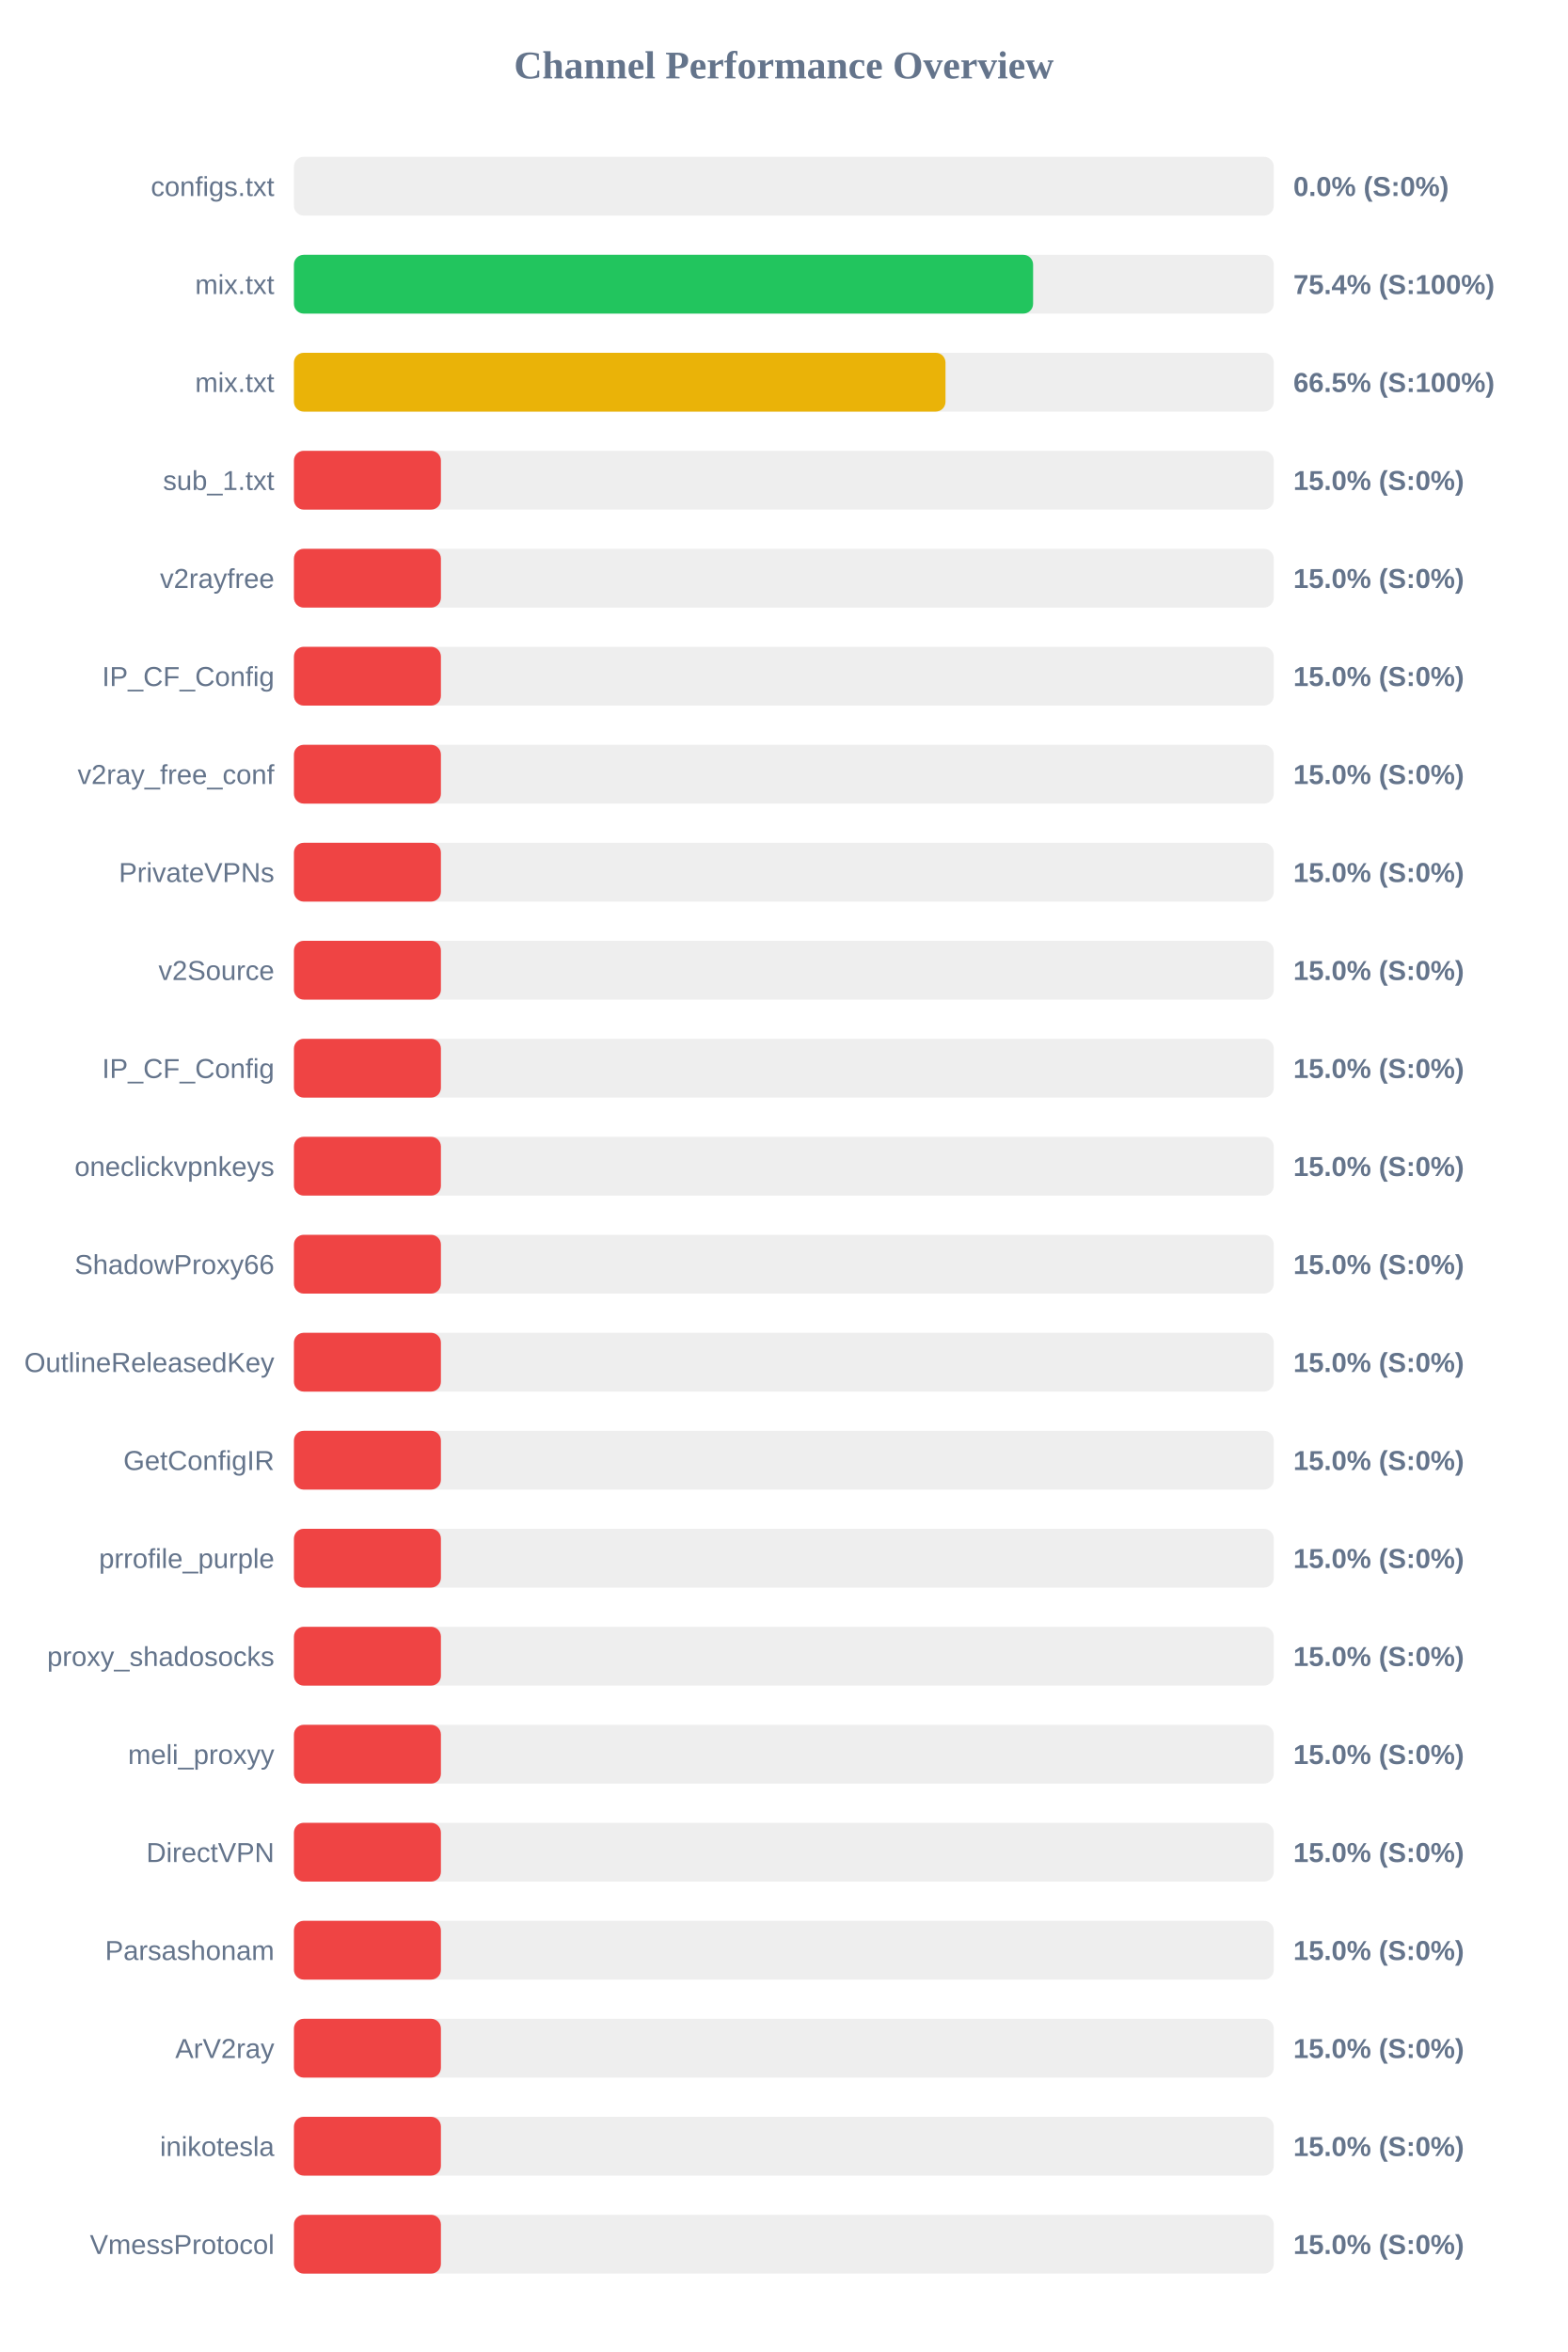
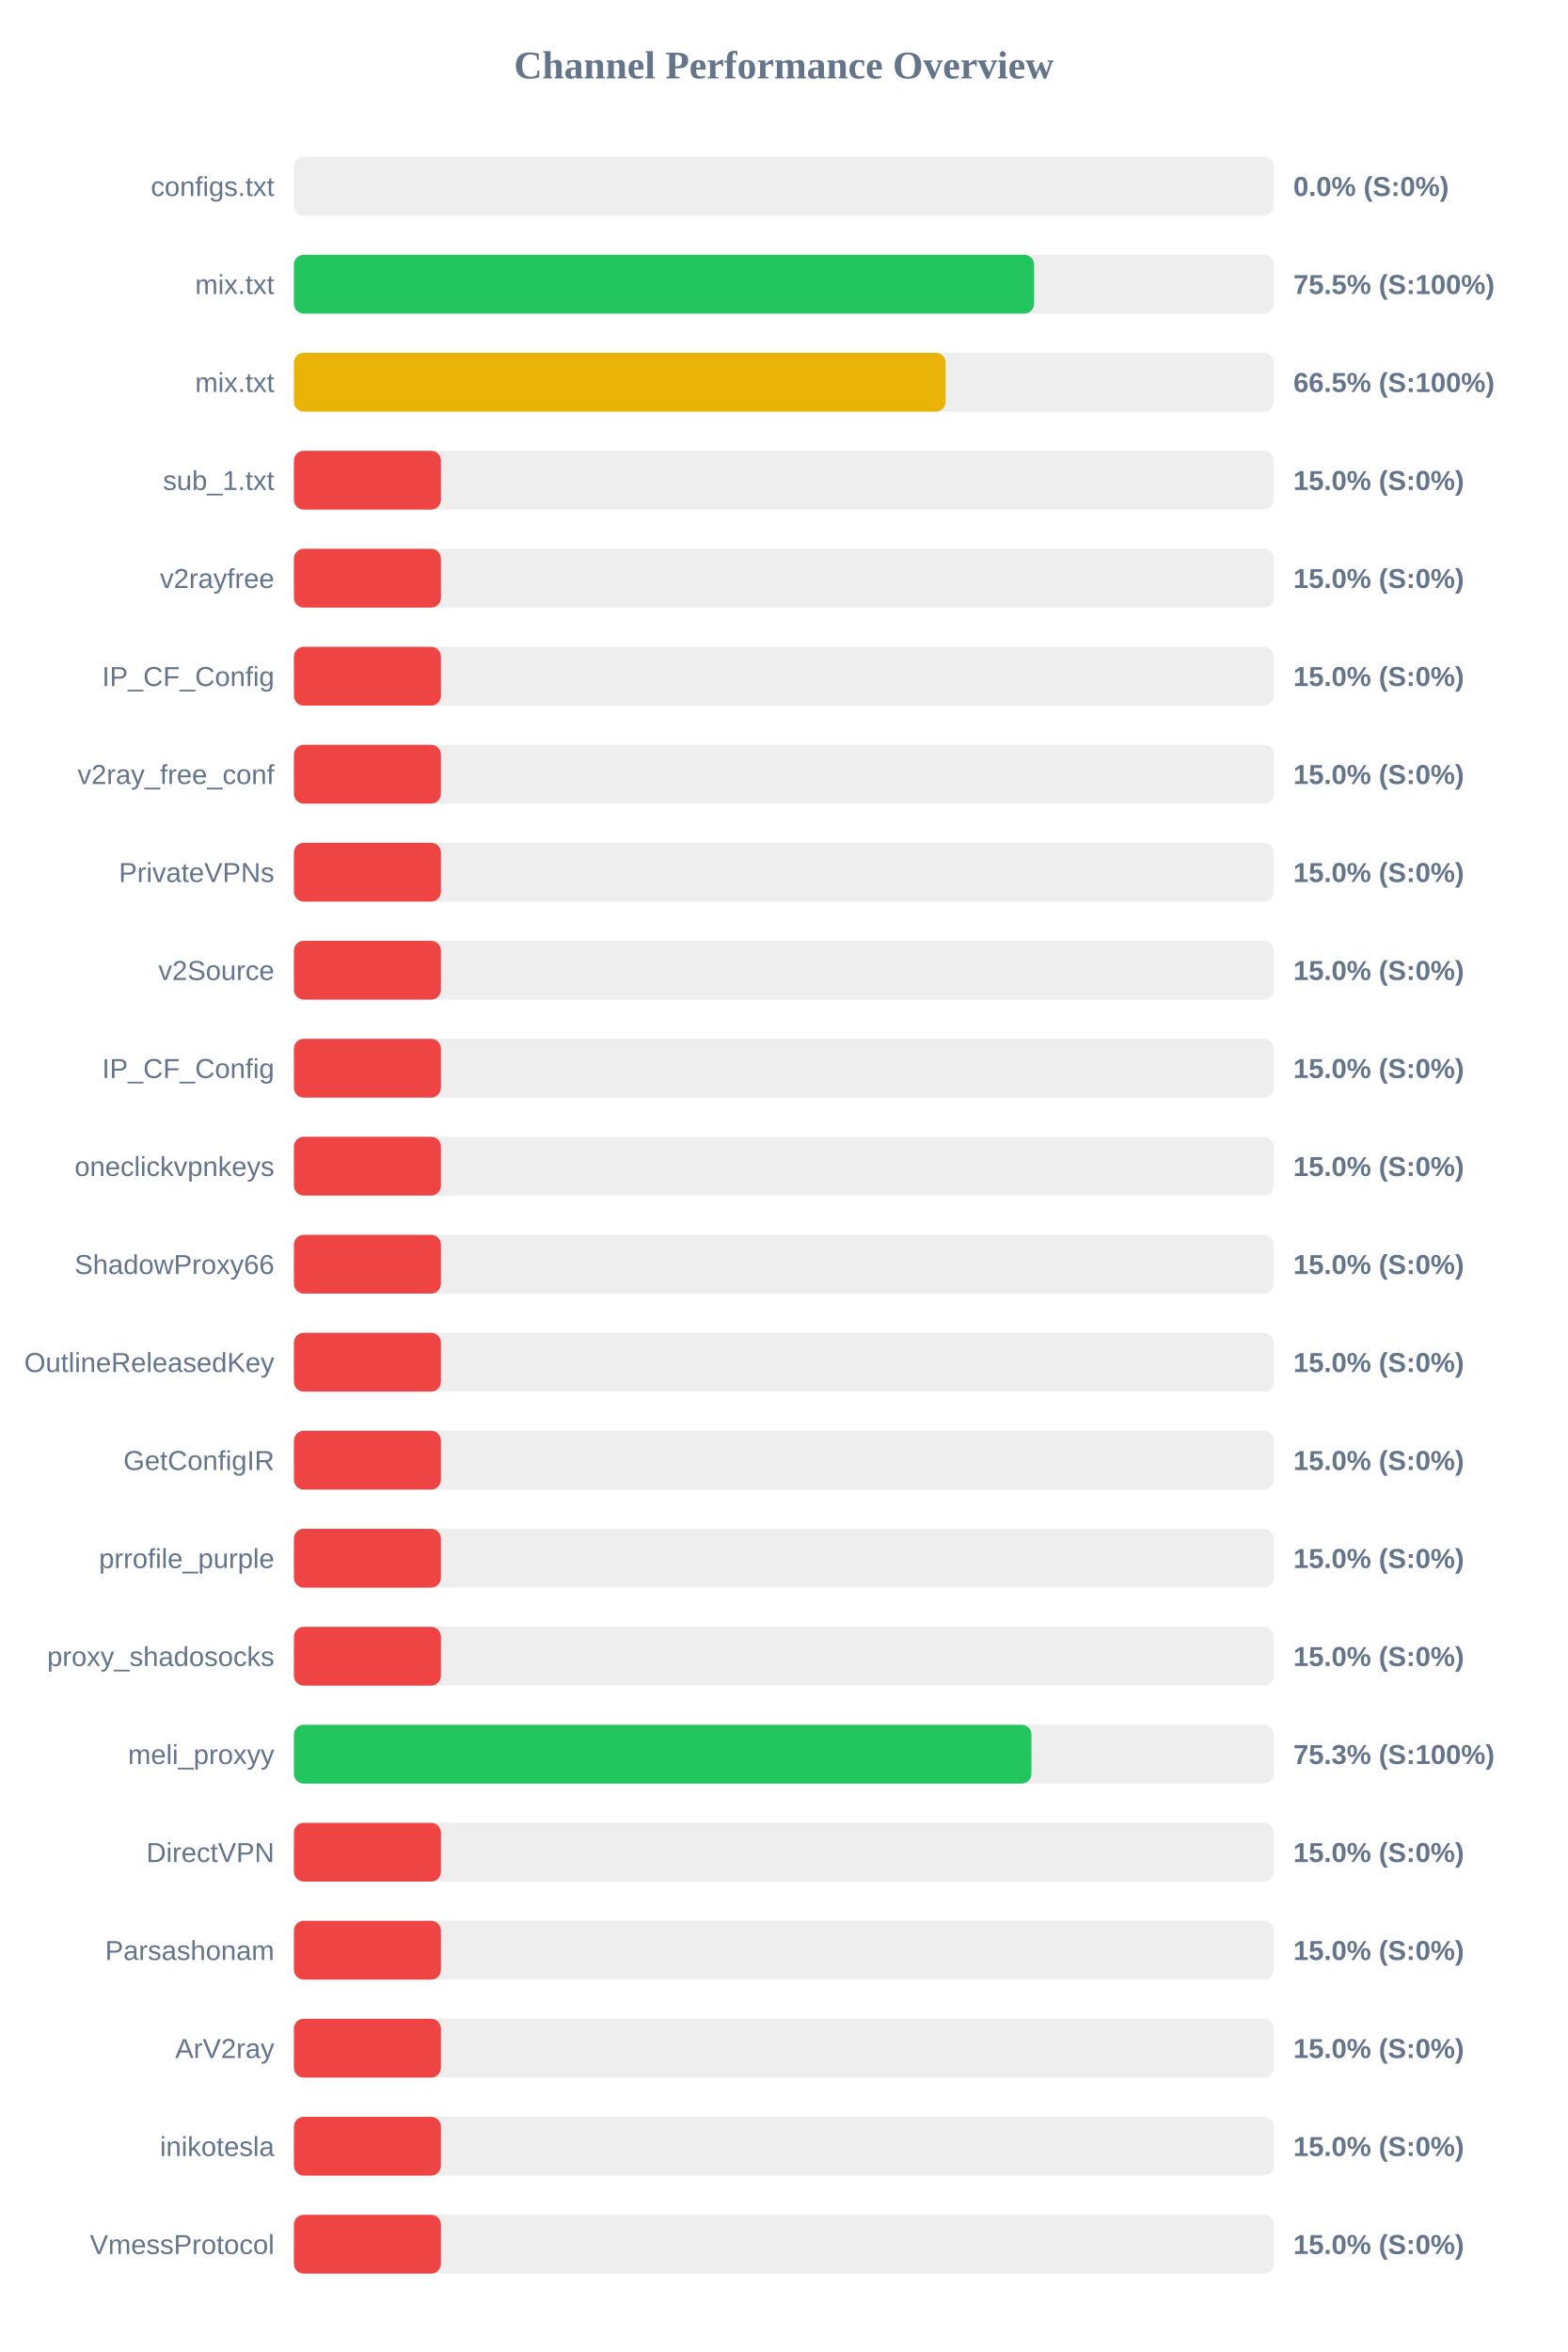
<svg xmlns="http://www.w3.org/2000/svg" width="800" height="1200" version="1.1">
  <style>
        .row { font: 14px Arial; fill: #64748b; }
        .score { font: bold 14px Arial; fill: #64748b; }
    </style>
  <text x="400" y="40" text-anchor="middle" font-size="20px" font-weight="bold" fill="#64748b">Channel Performance Overview</text>
  <rect x="150" y="80" width="500" height="30" fill="#eee" rx="5" />
  <rect x="150" y="80" width="0.0" height="30" fill="#ef4444" rx="5" />
  <text x="140" y="100" text-anchor="end" class="row">configs.txt</text>
  <text x="660" y="100" text-anchor="start" class="score">0.0% (S:0%)</text>
  <rect x="150" y="130" width="500" height="30" fill="#eee" rx="5" />
-   <rect x="150" y="130" width="377.2" height="30" fill="#22c55e" rx="5" />
+   <rect x="150" y="130" width="377.7" height="30" fill="#22c55e" rx="5" />
  <text x="140" y="150" text-anchor="end" class="row">mix.txt</text>
-   <text x="660" y="150" text-anchor="start" class="score">75.4% (S:100%)</text>
+   <text x="660" y="150" text-anchor="start" class="score">75.5% (S:100%)</text>
  <rect x="150" y="180" width="500" height="30" fill="#eee" rx="5" />
-   <rect x="150" y="180" width="332.5" height="30" fill="#eab308" rx="5" />
+   <rect x="150" y="180" width="332.55" height="30" fill="#eab308" rx="5" />
  <text x="140" y="200" text-anchor="end" class="row">mix.txt</text>
  <text x="660" y="200" text-anchor="start" class="score">66.5% (S:100%)</text>
  <rect x="150" y="230" width="500" height="30" fill="#eee" rx="5" />
  <rect x="150" y="230" width="75.0" height="30" fill="#ef4444" rx="5" />
  <text x="140" y="250" text-anchor="end" class="row">sub_1.txt</text>
  <text x="660" y="250" text-anchor="start" class="score">15.0% (S:0%)</text>
  <rect x="150" y="280" width="500" height="30" fill="#eee" rx="5" />
  <rect x="150" y="280" width="75.0" height="30" fill="#ef4444" rx="5" />
  <text x="140" y="300" text-anchor="end" class="row">v2rayfree</text>
  <text x="660" y="300" text-anchor="start" class="score">15.0% (S:0%)</text>
  <rect x="150" y="330" width="500" height="30" fill="#eee" rx="5" />
  <rect x="150" y="330" width="75.0" height="30" fill="#ef4444" rx="5" />
  <text x="140" y="350" text-anchor="end" class="row">IP_CF_Config</text>
  <text x="660" y="350" text-anchor="start" class="score">15.0% (S:0%)</text>
  <rect x="150" y="380" width="500" height="30" fill="#eee" rx="5" />
  <rect x="150" y="380" width="75.0" height="30" fill="#ef4444" rx="5" />
  <text x="140" y="400" text-anchor="end" class="row">v2ray_free_conf</text>
  <text x="660" y="400" text-anchor="start" class="score">15.0% (S:0%)</text>
  <rect x="150" y="430" width="500" height="30" fill="#eee" rx="5" />
  <rect x="150" y="430" width="75.0" height="30" fill="#ef4444" rx="5" />
  <text x="140" y="450" text-anchor="end" class="row">PrivateVPNs</text>
  <text x="660" y="450" text-anchor="start" class="score">15.0% (S:0%)</text>
  <rect x="150" y="480" width="500" height="30" fill="#eee" rx="5" />
  <rect x="150" y="480" width="75.0" height="30" fill="#ef4444" rx="5" />
  <text x="140" y="500" text-anchor="end" class="row">v2Source</text>
  <text x="660" y="500" text-anchor="start" class="score">15.0% (S:0%)</text>
  <rect x="150" y="530" width="500" height="30" fill="#eee" rx="5" />
  <rect x="150" y="530" width="75.0" height="30" fill="#ef4444" rx="5" />
  <text x="140" y="550" text-anchor="end" class="row">IP_CF_Config</text>
  <text x="660" y="550" text-anchor="start" class="score">15.0% (S:0%)</text>
  <rect x="150" y="580" width="500" height="30" fill="#eee" rx="5" />
  <rect x="150" y="580" width="75.0" height="30" fill="#ef4444" rx="5" />
  <text x="140" y="600" text-anchor="end" class="row">oneclickvpnkeys</text>
  <text x="660" y="600" text-anchor="start" class="score">15.0% (S:0%)</text>
  <rect x="150" y="630" width="500" height="30" fill="#eee" rx="5" />
  <rect x="150" y="630" width="75.0" height="30" fill="#ef4444" rx="5" />
  <text x="140" y="650" text-anchor="end" class="row">ShadowProxy66</text>
  <text x="660" y="650" text-anchor="start" class="score">15.0% (S:0%)</text>
  <rect x="150" y="680" width="500" height="30" fill="#eee" rx="5" />
  <rect x="150" y="680" width="75.0" height="30" fill="#ef4444" rx="5" />
  <text x="140" y="700" text-anchor="end" class="row">OutlineReleasedKey</text>
  <text x="660" y="700" text-anchor="start" class="score">15.0% (S:0%)</text>
  <rect x="150" y="730" width="500" height="30" fill="#eee" rx="5" />
  <rect x="150" y="730" width="75.0" height="30" fill="#ef4444" rx="5" />
  <text x="140" y="750" text-anchor="end" class="row">GetConfigIR</text>
  <text x="660" y="750" text-anchor="start" class="score">15.0% (S:0%)</text>
  <rect x="150" y="780" width="500" height="30" fill="#eee" rx="5" />
  <rect x="150" y="780" width="75.0" height="30" fill="#ef4444" rx="5" />
  <text x="140" y="800" text-anchor="end" class="row">prrofile_purple</text>
  <text x="660" y="800" text-anchor="start" class="score">15.0% (S:0%)</text>
  <rect x="150" y="830" width="500" height="30" fill="#eee" rx="5" />
  <rect x="150" y="830" width="75.0" height="30" fill="#ef4444" rx="5" />
  <text x="140" y="850" text-anchor="end" class="row">proxy_shadosocks</text>
  <text x="660" y="850" text-anchor="start" class="score">15.0% (S:0%)</text>
  <rect x="150" y="880" width="500" height="30" fill="#eee" rx="5" />
-   <rect x="150" y="880" width="75.0" height="30" fill="#ef4444" rx="5" />
+   <rect x="150" y="880" width="376.35" height="30" fill="#22c55e" rx="5" />
  <text x="140" y="900" text-anchor="end" class="row">meli_proxyy</text>
-   <text x="660" y="900" text-anchor="start" class="score">15.0% (S:0%)</text>
+   <text x="660" y="900" text-anchor="start" class="score">75.3% (S:100%)</text>
  <rect x="150" y="930" width="500" height="30" fill="#eee" rx="5" />
  <rect x="150" y="930" width="75.0" height="30" fill="#ef4444" rx="5" />
  <text x="140" y="950" text-anchor="end" class="row">DirectVPN</text>
  <text x="660" y="950" text-anchor="start" class="score">15.0% (S:0%)</text>
  <rect x="150" y="980" width="500" height="30" fill="#eee" rx="5" />
  <rect x="150" y="980" width="75.0" height="30" fill="#ef4444" rx="5" />
  <text x="140" y="1000" text-anchor="end" class="row">Parsashonam</text>
  <text x="660" y="1000" text-anchor="start" class="score">15.0% (S:0%)</text>
  <rect x="150" y="1030" width="500" height="30" fill="#eee" rx="5" />
  <rect x="150" y="1030" width="75.0" height="30" fill="#ef4444" rx="5" />
  <text x="140" y="1050" text-anchor="end" class="row">ArV2ray</text>
  <text x="660" y="1050" text-anchor="start" class="score">15.0% (S:0%)</text>
  <rect x="150" y="1080" width="500" height="30" fill="#eee" rx="5" />
  <rect x="150" y="1080" width="75.0" height="30" fill="#ef4444" rx="5" />
  <text x="140" y="1100" text-anchor="end" class="row">inikotesla</text>
  <text x="660" y="1100" text-anchor="start" class="score">15.0% (S:0%)</text>
  <rect x="150" y="1130" width="500" height="30" fill="#eee" rx="5" />
  <rect x="150" y="1130" width="75.0" height="30" fill="#ef4444" rx="5" />
  <text x="140" y="1150" text-anchor="end" class="row">VmessProtocol</text>
  <text x="660" y="1150" text-anchor="start" class="score">15.0% (S:0%)</text>
</svg>
